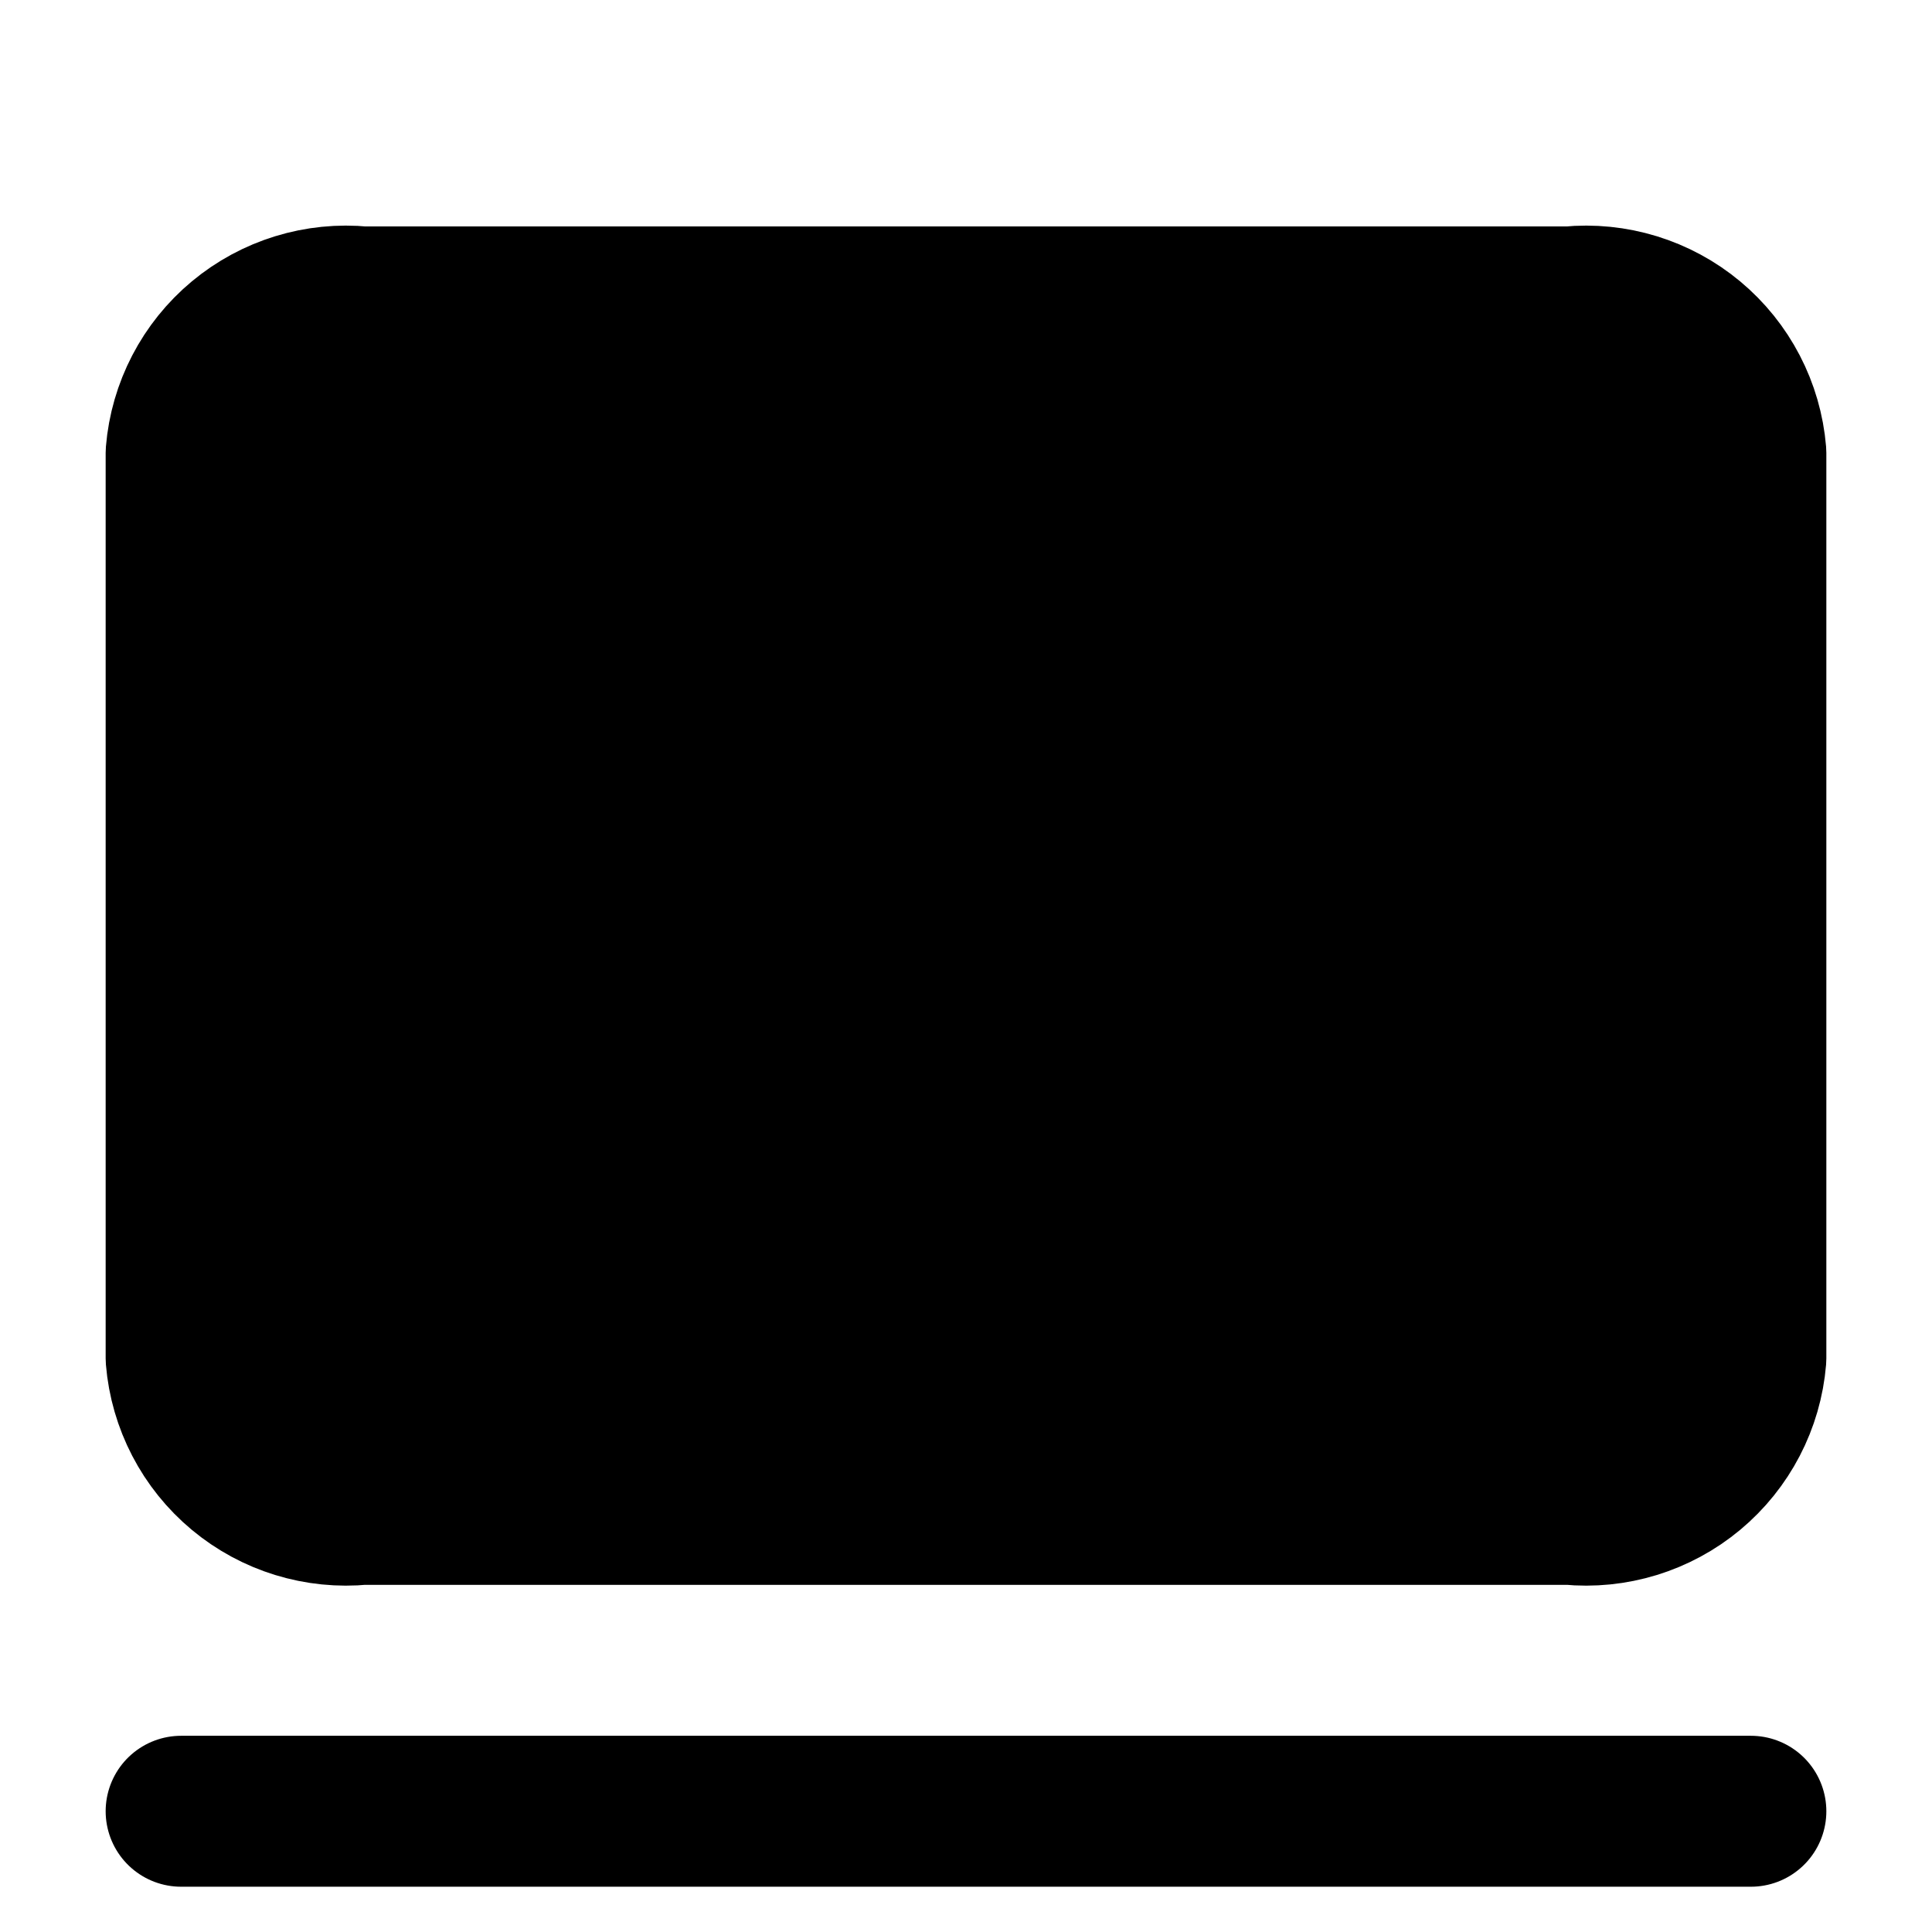
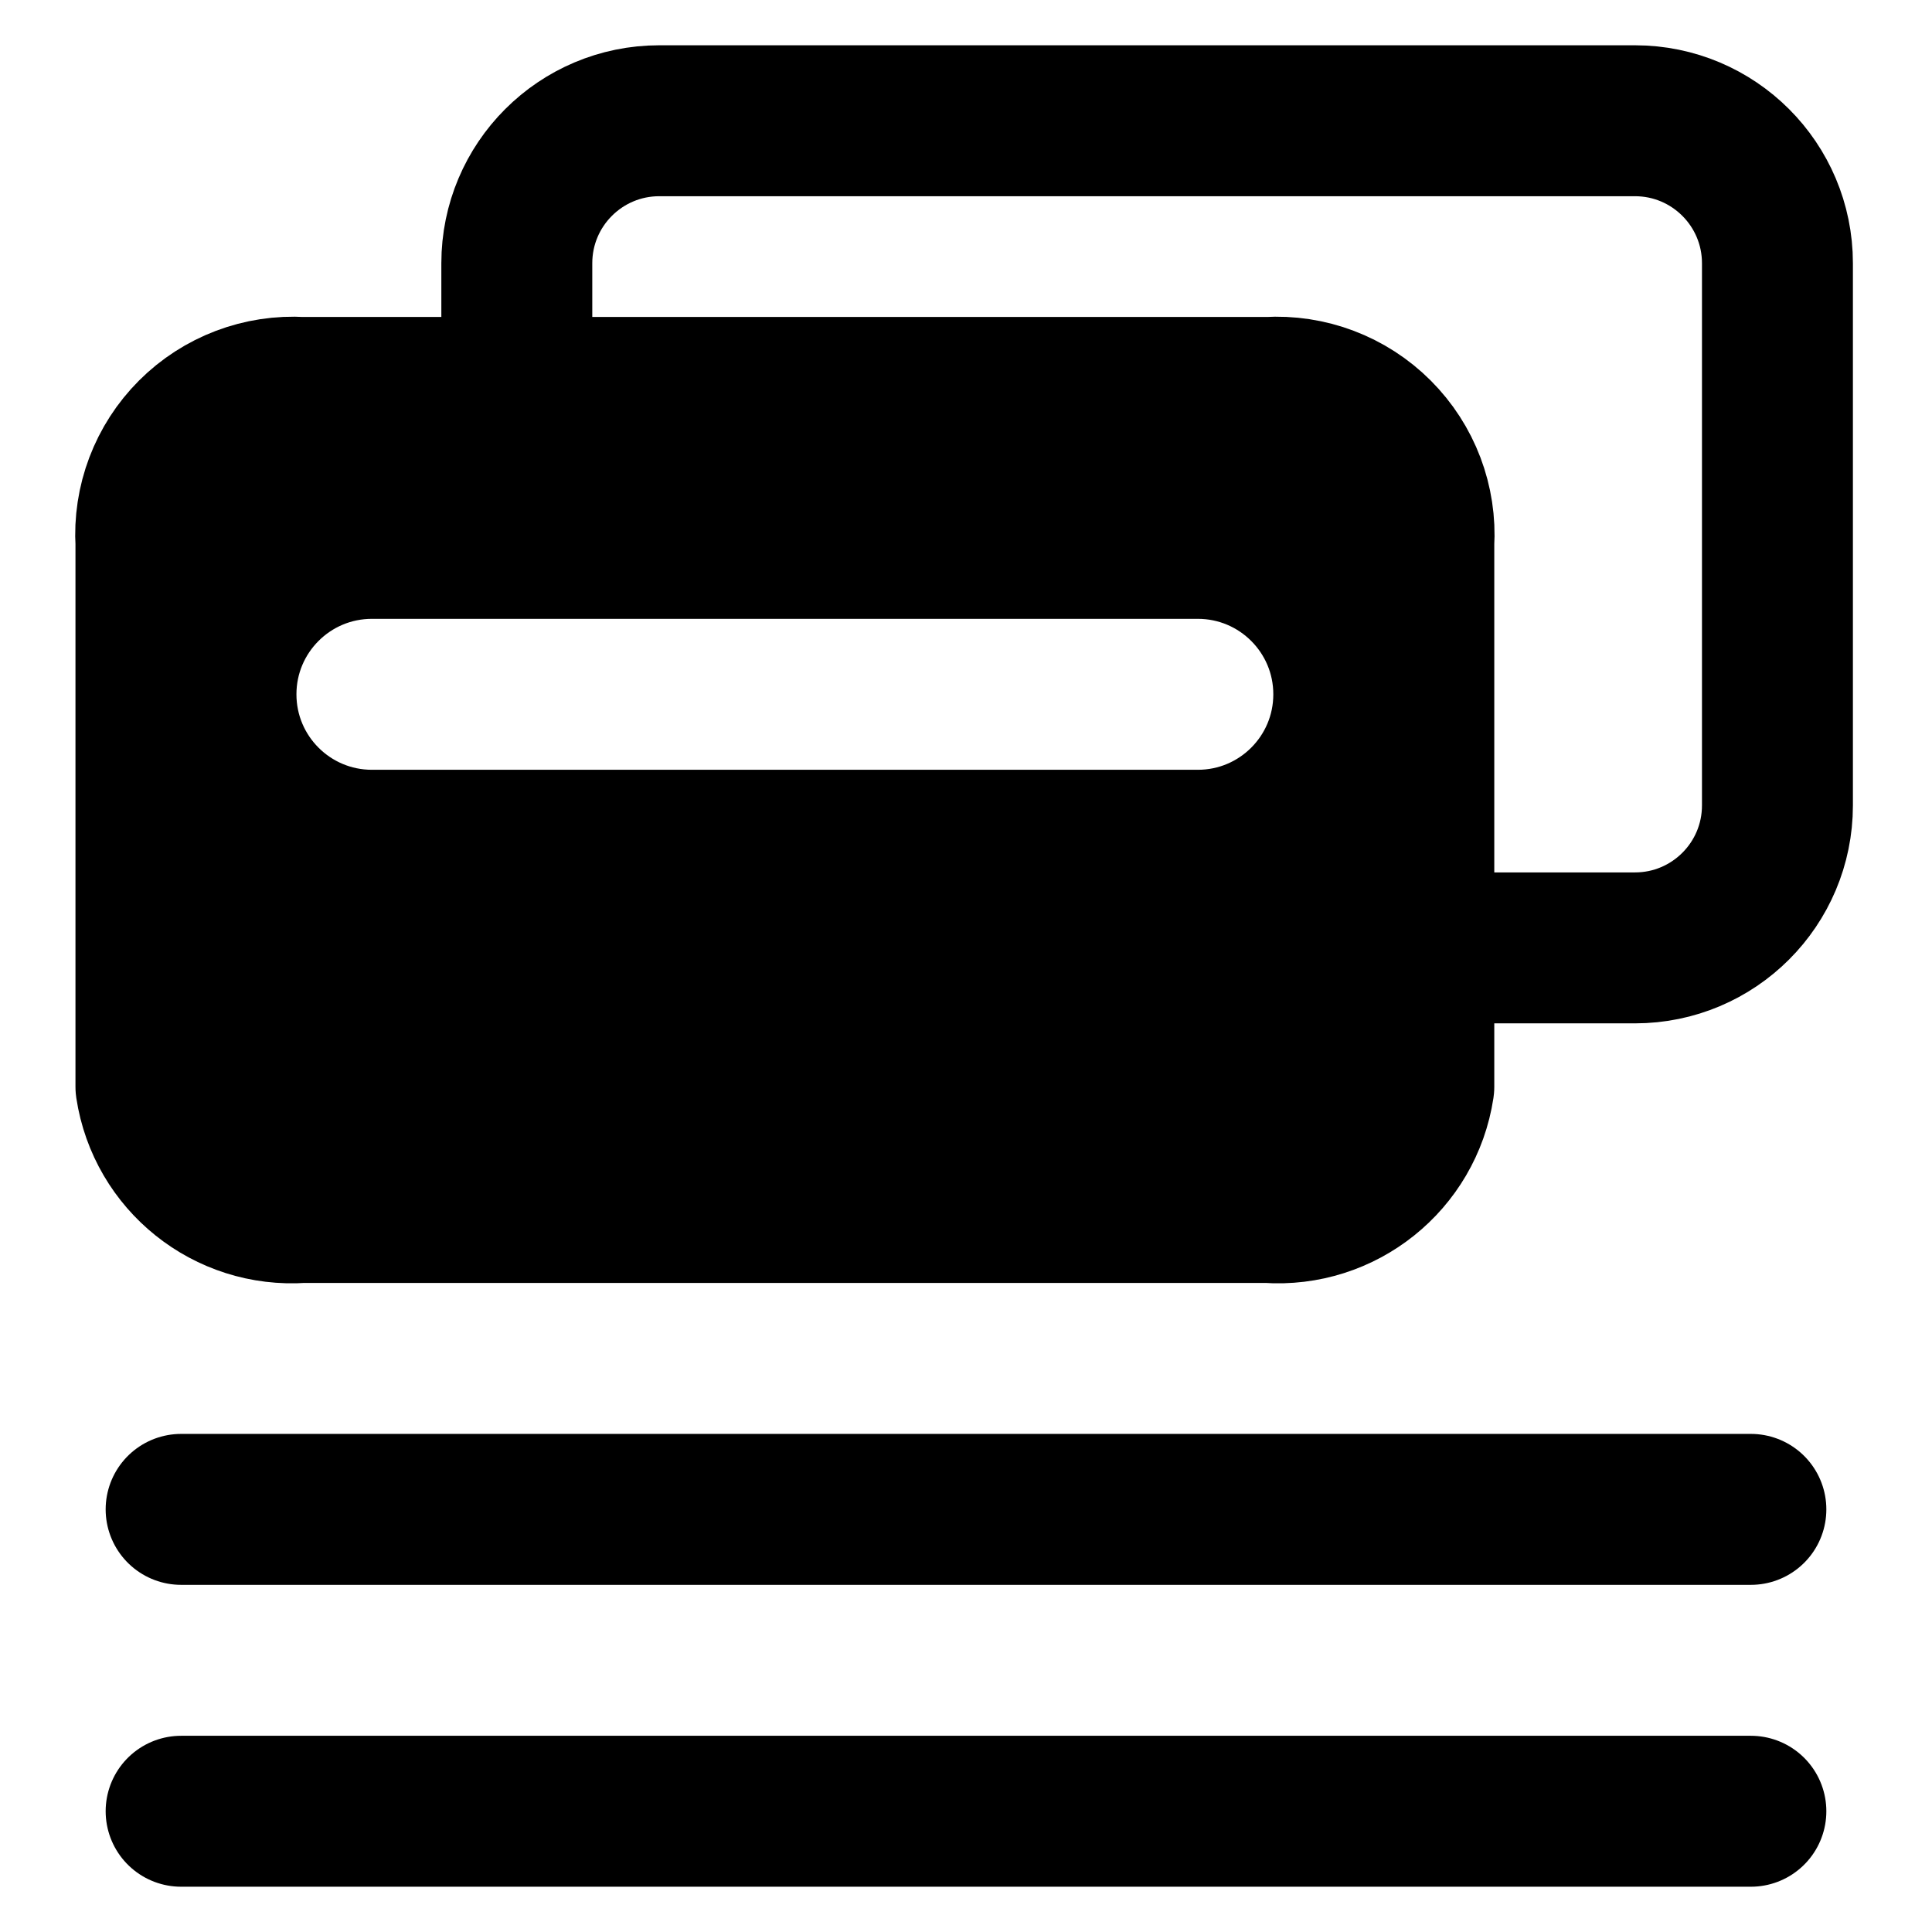
<svg xmlns="http://www.w3.org/2000/svg" width="16" height="16" viewBox="0 0 16 16" fill="currentColor" stroke="currentColor" stroke-width="1.25" stroke-linecap="round" stroke-linejoin="round" class="li li-solid">
-   <path d="M3 2.5H13A1.37 1.37 0 0 1 14.5 3.75V11.25A1.37 1.37 0 0 1 13 12.5H3A1.37 1.37 0 0 1 1.5 11.25V3.75A1.37 1.37 0 0 1 3 2.5Z" fill-rule="evenodd" />
+   <path d="M2.5 3.25H10.5A1.18 1.18 0 0 1 11.75 4.5V9A1.18 1.18 0 0 1 10.5 10H2.5A1.18 1.18 0 0 1 1.25 9V4.5A1.18 1.18 0 0 1 2.5 3.25ZM3.08 7L9.92 7A1.25 1.25 0 0 0 9.92 4.5L3.08 4.5A1.25 1.25 0 0 0 3.08 7Z" fill-rule="evenodd" />
+   <path d="M4.28 3.25V2.18A1.18 1.18 0 0 1 5.46 1H13.54A1.18 1.18 0 0 1 14.72 2.18V6.67A1.18 1.18 0 0 1 13.54 7.85H11.72" fill="none" />
+   <path d="M1.5 12.5H14.5" fill="none" />
  <path d="M1.5 15H14.5" fill="none" />
</svg>
